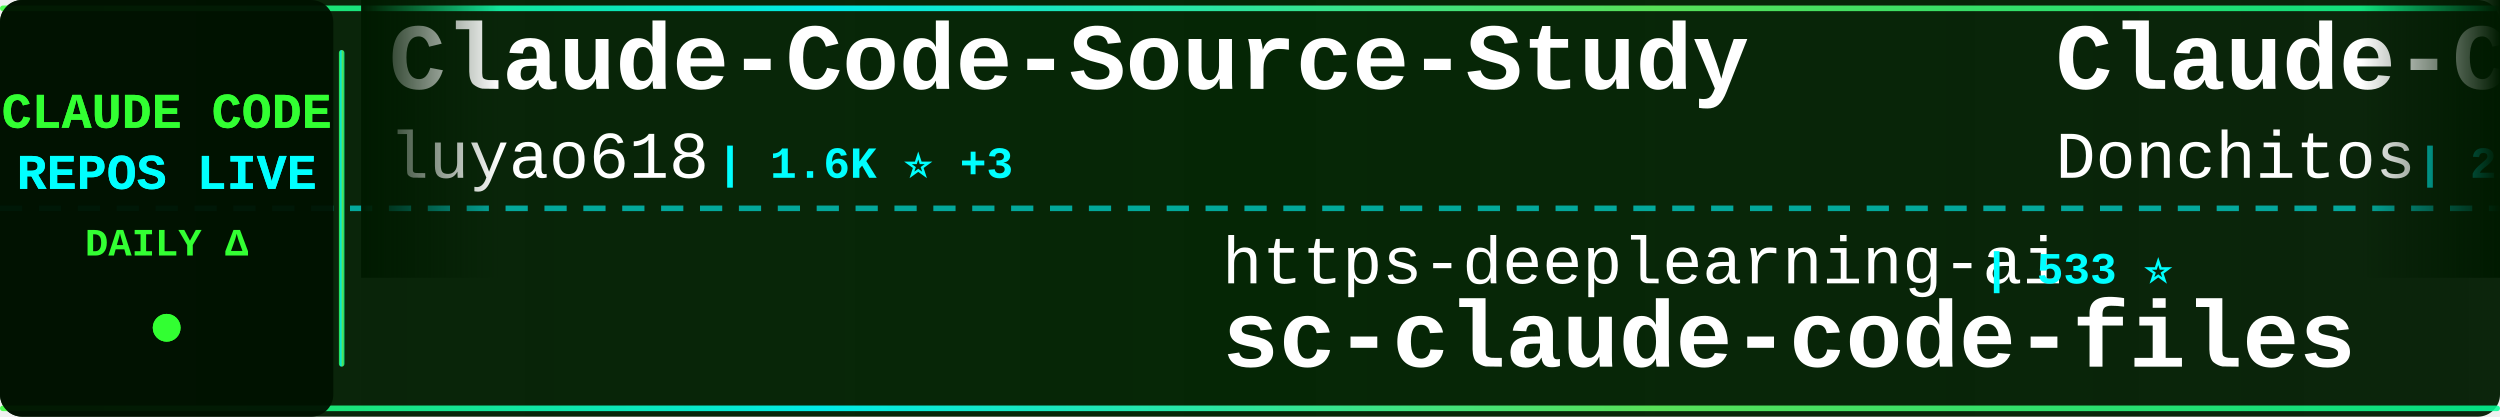
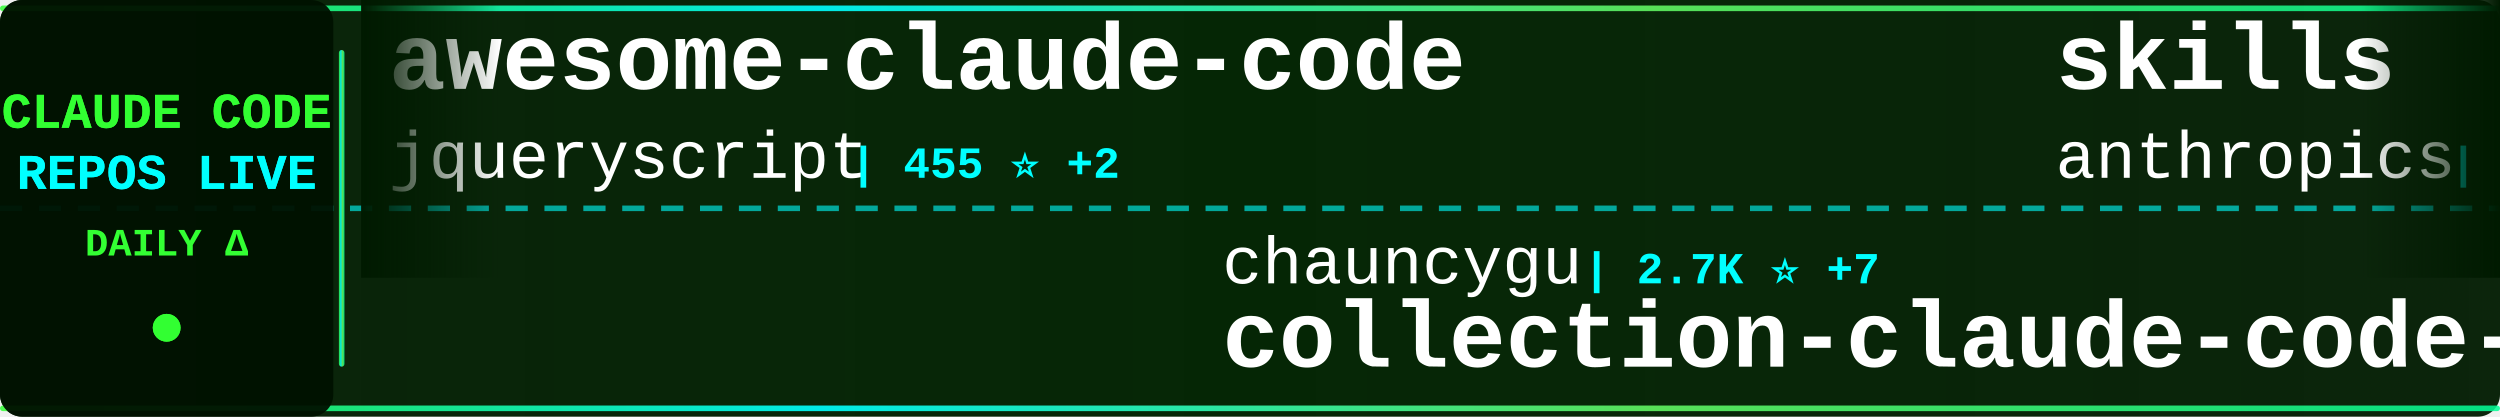
<svg xmlns="http://www.w3.org/2000/svg" width="900" height="150">
  <defs>
    <linearGradient id="tickerBg" x1="0%" y1="0%" x2="100%" y2="0%">
      <stop offset="0%" style="stop-color:#001a00;stop-opacity:0.95" />
      <stop offset="50%" style="stop-color:#002200;stop-opacity:0.98" />
      <stop offset="100%" style="stop-color:#001a00;stop-opacity:0.95" />
    </linearGradient>
    <linearGradient id="borderGrad" x1="0%" y1="0%" x2="100%" y2="0%">
      <stop offset="0%" style="stop-color:#33ff33;stop-opacity:0.85">
        <animate attributeName="stop-opacity" values="0.85;1;0.85" dur="2s" repeatCount="indefinite" />
      </stop>
      <stop offset="33%" style="stop-color:#00ffff;stop-opacity:0.9">
        <animate attributeName="stop-opacity" values="0.9;1;0.9" dur="2.2s" repeatCount="indefinite" />
      </stop>
      <stop offset="66%" style="stop-color:#66ff66;stop-opacity:0.85">
        <animate attributeName="stop-opacity" values="0.85;1;0.85" dur="1.8s" repeatCount="indefinite" />
      </stop>
      <stop offset="100%" style="stop-color:#00ff99;stop-opacity:0.85">
        <animate attributeName="stop-opacity" values="0.85;1;0.85" dur="2s" repeatCount="indefinite" />
      </stop>
    </linearGradient>
    <filter id="textGlow">
      <feGaussianBlur stdDeviation="0.1" result="coloredBlur" />
      <feMerge>
        <feMergeNode in="coloredBlur" />
        <feMergeNode in="SourceGraphic" />
      </feMerge>
    </filter>
    <filter id="metricGlow">
      <feGaussianBlur stdDeviation="0.2" result="coloredBlur" />
      <feMerge>
        <feMergeNode in="coloredBlur" />
        <feMergeNode in="SourceGraphic" />
      </feMerge>
    </filter>
    <linearGradient id="leftFade" x1="0%" y1="0%" x2="100%" y2="0%">
      <stop offset="0%" style="stop-color:#001a00;stop-opacity:1" />
      <stop offset="100%" style="stop-color:#001a00;stop-opacity:0" />
    </linearGradient>
    <linearGradient id="rightFade" x1="0%" y1="0%" x2="100%" y2="0%">
      <stop offset="0%" style="stop-color:#001a00;stop-opacity:0" />
      <stop offset="100%" style="stop-color:#001a00;stop-opacity:1" />
    </linearGradient>
  </defs>
  <rect width="900" height="150" fill="url(#tickerBg)" rx="8" />
  <rect x="0" y="2" width="900" height="2" fill="url(#borderGrad)" rx="1" />
  <rect x="0" y="146" width="900" height="2" fill="url(#borderGrad)" rx="1" />
  <line x1="0" y1="75" x2="900" y2="75" stroke="#00ffff" stroke-width="2" stroke-dasharray="8 6" opacity="0.6" />
  <rect x="0" y="0" width="120" height="150" fill="#001100" opacity="0.95" rx="8" />
  <text x="60" y="46" font-family="'Courier New', monospace" font-size="18" font-weight="bold" fill="#33ff33" text-anchor="middle" filter="url(#textGlow)">
    CLAUDE CODE
  </text>
  <text x="60" y="68" font-family="'Courier New', monospace" font-size="18" font-weight="bold" fill="#00ffff" text-anchor="middle" filter="url(#textGlow)">
    REPOS LIVE
  </text>
  <text x="60" y="92" font-family="'Courier New', monospace" font-size="14" font-weight="bold" fill="#33ff33" text-anchor="middle">
    DAILY Δ
  </text>
  <circle cx="60" cy="118" r="5" fill="#33ff33" filter="url(#metricGlow)">
    <animate attributeName="r" values="4;6;4" dur="1.5s" repeatCount="indefinite" />
    <animate attributeName="opacity" values="0.6;1;0.6" dur="1.5s" repeatCount="indefinite" />
  </circle>
  <rect x="122" y="18" width="2" height="114" fill="url(#borderGrad)" rx="1" />
  <clipPath id="tickerClip">
    <rect x="130" y="0" width="770" height="150" />
  </clipPath>
  <g clip-path="url(#tickerClip)">
    <g id="tickerItems">
      <animateTransform attributeName="transform" attributeType="XML" type="translate" from="0 0" to="-3000 0" dur="54s" repeatCount="indefinite" />
      <g transform="translate(0, 0)">
-         <text x="140" y="32" font-family="'Courier New', monospace" font-size="34" font-weight="bold" fill="#ffffff">Claude-Code-Source-Study</text>
-         <text x="140" y="64" font-family="'Courier New', monospace" font-size="24" font-weight="normal" fill="#ffffff" opacity="1.0">luyao618</text>
-         <text x="258" y="64" font-family="'Courier New', monospace" font-size="16" font-weight="bold" fill="#00ffff"> | 1.6K ⭐ +3</text>
+         <text x="140" y="32" font-family="'Courier New', monospace" font-size="34" font-weight="bold" fill="#ffffff">awesome-claude-code</text>
+         <text x="140" y="64" font-family="'Courier New', monospace" font-size="24" font-weight="normal" fill="#ffffff" opacity="1.0">jqueryscript</text>
+         <text x="306" y="64" font-family="'Courier New', monospace" font-size="16" font-weight="bold" fill="#00ffff"> | 455 ⭐ +2</text>
      </g>
      <g transform="translate(300, 0)">
-         <text x="140" y="102" font-family="'Courier New', monospace" font-size="24" font-weight="normal" fill="#ffffff" opacity="1.0">https-deeplearning-ai</text>
-         <text x="414" y="102" font-family="'Courier New', monospace" font-size="16" font-weight="bold" fill="#00ffff"> | 533 ⭐</text>
-         <text x="140" y="132" font-family="'Courier New', monospace" font-size="34" font-weight="bold" fill="#ffffff">sc-claude-code-files</text>
+         <text x="140" y="102" font-family="'Courier New', monospace" font-size="24" font-weight="normal" fill="#ffffff" opacity="1.0">chauncygu</text>
+         <text x="270" y="102" font-family="'Courier New', monospace" font-size="16" font-weight="bold" fill="#00ffff"> | 2.7K ⭐ +7</text>
+         <text x="140" y="132" font-family="'Courier New', monospace" font-size="34" font-weight="bold" fill="#ffffff">collection-claude-code-s...</text>
      </g>
      <g transform="translate(600, 0)">
-         <text x="140" y="32" font-family="'Courier New', monospace" font-size="34" font-weight="bold" fill="#ffffff">Claude-Code-Game-Studios</text>
-         <text x="140" y="64" font-family="'Courier New', monospace" font-size="24" font-weight="normal" fill="#ffffff" opacity="1.0">Donchitos</text>
-         <text x="270" y="64" font-family="'Courier New', monospace" font-size="16" font-weight="bold" fill="#00ffff"> | 22.5K ⭐ +38</text>
+         <text x="140" y="32" font-family="'Courier New', monospace" font-size="34" font-weight="bold" fill="#ffffff">skills</text>
+         <text x="140" y="64" font-family="'Courier New', monospace" font-size="24" font-weight="normal" fill="#ffffff" opacity="1.0">anthropics</text>
+         <text x="282" y="64" font-family="'Courier New', monospace" font-size="16" font-weight="bold" fill="#00ffff"> | 157.8K ⭐ +362</text>
      </g>
      <g transform="translate(900, 0)">
-         <text x="140" y="102" font-family="'Courier New', monospace" font-size="24" font-weight="normal" fill="#ffffff" opacity="1.0">disler</text>
-         <text x="234" y="102" font-family="'Courier New', monospace" font-size="16" font-weight="bold" fill="#00ffff"> | 3.8K ⭐ +1</text>
-         <text x="140" y="132" font-family="'Courier New', monospace" font-size="34" font-weight="bold" fill="#ffffff">claude-code-hooks-master...</text>
+         <text x="140" y="102" font-family="'Courier New', monospace" font-size="24" font-weight="normal" fill="#ffffff" opacity="1.0">LING71671</text>
+         <text x="270" y="102" font-family="'Courier New', monospace" font-size="16" font-weight="bold" fill="#00ffff"> | 906 ⭐ +1</text>
+         <text x="140" y="132" font-family="'Courier New', monospace" font-size="34" font-weight="bold" fill="#ffffff">Open-ClaudeCode</text>
      </g>
      <g transform="translate(1200, 0)">
-         <text x="140" y="32" font-family="'Courier New', monospace" font-size="34" font-weight="bold" fill="#ffffff">claude-code-base-action</text>
-         <text x="140" y="64" font-family="'Courier New', monospace" font-size="24" font-weight="normal" fill="#ffffff" opacity="1.0">anthropics</text>
-         <text x="282" y="64" font-family="'Courier New', monospace" font-size="16" font-weight="bold" fill="#00ffff"> | 891 ⭐ +1</text>
+         <text x="140" y="32" font-family="'Courier New', monospace" font-size="34" font-weight="bold" fill="#ffffff">claude-code-prompts</text>
+         <text x="140" y="64" font-family="'Courier New', monospace" font-size="24" font-weight="normal" fill="#ffffff" opacity="1.0">repowise-dev</text>
+         <text x="306" y="64" font-family="'Courier New', monospace" font-size="16" font-weight="bold" fill="#00ffff"> | 1.1K ⭐ +16</text>
      </g>
      <g transform="translate(1500, 0)">
-         <text x="140" y="102" font-family="'Courier New', monospace" font-size="24" font-weight="normal" fill="#ffffff" opacity="1.0">krusemediallc</text>
-         <text x="318" y="102" font-family="'Courier New', monospace" font-size="16" font-weight="bold" fill="#00ffff"> | 945 ⭐ +10</text>
-         <text x="140" y="132" font-family="'Courier New', monospace" font-size="34" font-weight="bold" fill="#ffffff">arcads-claude-code</text>
+         <text x="140" y="102" font-family="'Courier New', monospace" font-size="24" font-weight="normal" fill="#ffffff" opacity="1.0">Maciek-roboblog</text>
+         <text x="342" y="102" font-family="'Courier New', monospace" font-size="16" font-weight="bold" fill="#00ffff"> | 8.4K ⭐ +21</text>
+         <text x="140" y="132" font-family="'Courier New', monospace" font-size="34" font-weight="bold" fill="#ffffff">Claude-Code-Usage-Monito...</text>
      </g>
      <g transform="translate(1800, 0)">
-         <text x="140" y="32" font-family="'Courier New', monospace" font-size="34" font-weight="bold" fill="#ffffff">claude-code-sourcemap</text>
-         <text x="140" y="64" font-family="'Courier New', monospace" font-size="24" font-weight="normal" fill="#ffffff" opacity="1.0">ChinaSiro</text>
-         <text x="270" y="64" font-family="'Courier New', monospace" font-size="16" font-weight="bold" fill="#00ffff"> | 9.5K ⭐ +3</text>
+         <text x="140" y="32" font-family="'Courier New', monospace" font-size="34" font-weight="bold" fill="#ffffff">Claude-code</text>
+         <text x="140" y="64" font-family="'Courier New', monospace" font-size="24" font-weight="normal" fill="#ffffff" opacity="1.0">fazxes</text>
+         <text x="234" y="64" font-family="'Courier New', monospace" font-size="16" font-weight="bold" fill="#00ffff"> | 223 ⭐</text>
      </g>
      <g transform="translate(2100, 0)">
-         <text x="140" y="102" font-family="'Courier New', monospace" font-size="24" font-weight="normal" fill="#ffffff" opacity="1.0">ponponon</text>
-         <text x="258" y="102" font-family="'Courier New', monospace" font-size="16" font-weight="bold" fill="#00ffff"> | 2.3K ⭐ +1</text>
-         <text x="140" y="132" font-family="'Courier New', monospace" font-size="34" font-weight="bold" fill="#ffffff">claude_code_src</text>
+         <text x="140" y="102" font-family="'Courier New', monospace" font-size="24" font-weight="normal" fill="#ffffff" opacity="1.0">musistudio</text>
+         <text x="282" y="102" font-family="'Courier New', monospace" font-size="16" font-weight="bold" fill="#00ffff"> | 35.5K ⭐ +41</text>
+         <text x="140" y="132" font-family="'Courier New', monospace" font-size="34" font-weight="bold" fill="#ffffff">claude-code-router</text>
      </g>
      <g transform="translate(2400, 0)">
-         <text x="140" y="32" font-family="'Courier New', monospace" font-size="34" font-weight="bold" fill="#ffffff">claude-code-security-rev...</text>
-         <text x="140" y="64" font-family="'Courier New', monospace" font-size="24" font-weight="normal" fill="#ffffff" opacity="1.0">anthropics</text>
-         <text x="282" y="64" font-family="'Courier New', monospace" font-size="16" font-weight="bold" fill="#00ffff"> | 5.4K ⭐ +10</text>
+         <text x="140" y="32" font-family="'Courier New', monospace" font-size="34" font-weight="bold" fill="#ffffff">claude-code-guide</text>
+         <text x="140" y="64" font-family="'Courier New', monospace" font-size="24" font-weight="normal" fill="#ffffff" opacity="1.0">Cranot</text>
+         <text x="234" y="64" font-family="'Courier New', monospace" font-size="16" font-weight="bold" fill="#00ffff"> | 2.8K ⭐ +2</text>
      </g>
      <g transform="translate(2700, 0)">
-         <text x="140" y="102" font-family="'Courier New', monospace" font-size="24" font-weight="normal" fill="#ffffff" opacity="1.0">carlvellotti</text>
-         <text x="306" y="102" font-family="'Courier New', monospace" font-size="16" font-weight="bold" fill="#00ffff"> | 2.1K ⭐ +3</text>
-         <text x="140" y="132" font-family="'Courier New', monospace" font-size="34" font-weight="bold" fill="#ffffff">claude-code-pm-course</text>
+         <text x="140" y="102" font-family="'Courier New', monospace" font-size="24" font-weight="normal" fill="#ffffff" opacity="1.0">catlog22</text>
+         <text x="258" y="102" font-family="'Courier New', monospace" font-size="16" font-weight="bold" fill="#00ffff"> | 2.1K ⭐</text>
+         <text x="140" y="132" font-family="'Courier New', monospace" font-size="34" font-weight="bold" fill="#ffffff">Claude-Code-Workflow</text>
      </g>
      <g transform="translate(3000, 0)">
-         <text x="140" y="32" font-family="'Courier New', monospace" font-size="34" font-weight="bold" fill="#ffffff">Claude-Code-Source-Study</text>
-         <text x="140" y="64" font-family="'Courier New', monospace" font-size="24" font-weight="normal" fill="#ffffff" opacity="1.0">luyao618</text>
-         <text x="258" y="64" font-family="'Courier New', monospace" font-size="16" font-weight="bold" fill="#00ffff"> | 1.6K ⭐ +3</text>
+         <text x="140" y="32" font-family="'Courier New', monospace" font-size="34" font-weight="bold" fill="#ffffff">awesome-claude-code</text>
+         <text x="140" y="64" font-family="'Courier New', monospace" font-size="24" font-weight="normal" fill="#ffffff" opacity="1.0">jqueryscript</text>
+         <text x="306" y="64" font-family="'Courier New', monospace" font-size="16" font-weight="bold" fill="#00ffff"> | 455 ⭐ +2</text>
      </g>
      <g transform="translate(3300, 0)">
-         <text x="140" y="102" font-family="'Courier New', monospace" font-size="24" font-weight="normal" fill="#ffffff" opacity="1.0">https-deeplearning-ai</text>
-         <text x="414" y="102" font-family="'Courier New', monospace" font-size="16" font-weight="bold" fill="#00ffff"> | 533 ⭐</text>
-         <text x="140" y="132" font-family="'Courier New', monospace" font-size="34" font-weight="bold" fill="#ffffff">sc-claude-code-files</text>
+         <text x="140" y="102" font-family="'Courier New', monospace" font-size="24" font-weight="normal" fill="#ffffff" opacity="1.0">chauncygu</text>
+         <text x="270" y="102" font-family="'Courier New', monospace" font-size="16" font-weight="bold" fill="#00ffff"> | 2.7K ⭐ +7</text>
+         <text x="140" y="132" font-family="'Courier New', monospace" font-size="34" font-weight="bold" fill="#ffffff">collection-claude-code-s...</text>
      </g>
      <g transform="translate(3600, 0)">
-         <text x="140" y="32" font-family="'Courier New', monospace" font-size="34" font-weight="bold" fill="#ffffff">Claude-Code-Game-Studios</text>
-         <text x="140" y="64" font-family="'Courier New', monospace" font-size="24" font-weight="normal" fill="#ffffff" opacity="1.0">Donchitos</text>
-         <text x="270" y="64" font-family="'Courier New', monospace" font-size="16" font-weight="bold" fill="#00ffff"> | 22.5K ⭐ +38</text>
+         <text x="140" y="32" font-family="'Courier New', monospace" font-size="34" font-weight="bold" fill="#ffffff">skills</text>
+         <text x="140" y="64" font-family="'Courier New', monospace" font-size="24" font-weight="normal" fill="#ffffff" opacity="1.0">anthropics</text>
+         <text x="282" y="64" font-family="'Courier New', monospace" font-size="16" font-weight="bold" fill="#00ffff"> | 157.8K ⭐ +362</text>
      </g>
      <g transform="translate(3900, 0)">
-         <text x="140" y="102" font-family="'Courier New', monospace" font-size="24" font-weight="normal" fill="#ffffff" opacity="1.0">disler</text>
-         <text x="234" y="102" font-family="'Courier New', monospace" font-size="16" font-weight="bold" fill="#00ffff"> | 3.8K ⭐ +1</text>
-         <text x="140" y="132" font-family="'Courier New', monospace" font-size="34" font-weight="bold" fill="#ffffff">claude-code-hooks-master...</text>
+         <text x="140" y="102" font-family="'Courier New', monospace" font-size="24" font-weight="normal" fill="#ffffff" opacity="1.0">LING71671</text>
+         <text x="270" y="102" font-family="'Courier New', monospace" font-size="16" font-weight="bold" fill="#00ffff"> | 906 ⭐ +1</text>
+         <text x="140" y="132" font-family="'Courier New', monospace" font-size="34" font-weight="bold" fill="#ffffff">Open-ClaudeCode</text>
      </g>
    </g>
  </g>
  <rect x="130" y="0" width="50" height="100" fill="url(#leftFade)" />
  <rect x="850" y="0" width="50" height="100" fill="url(#rightFade)" />
</svg>
